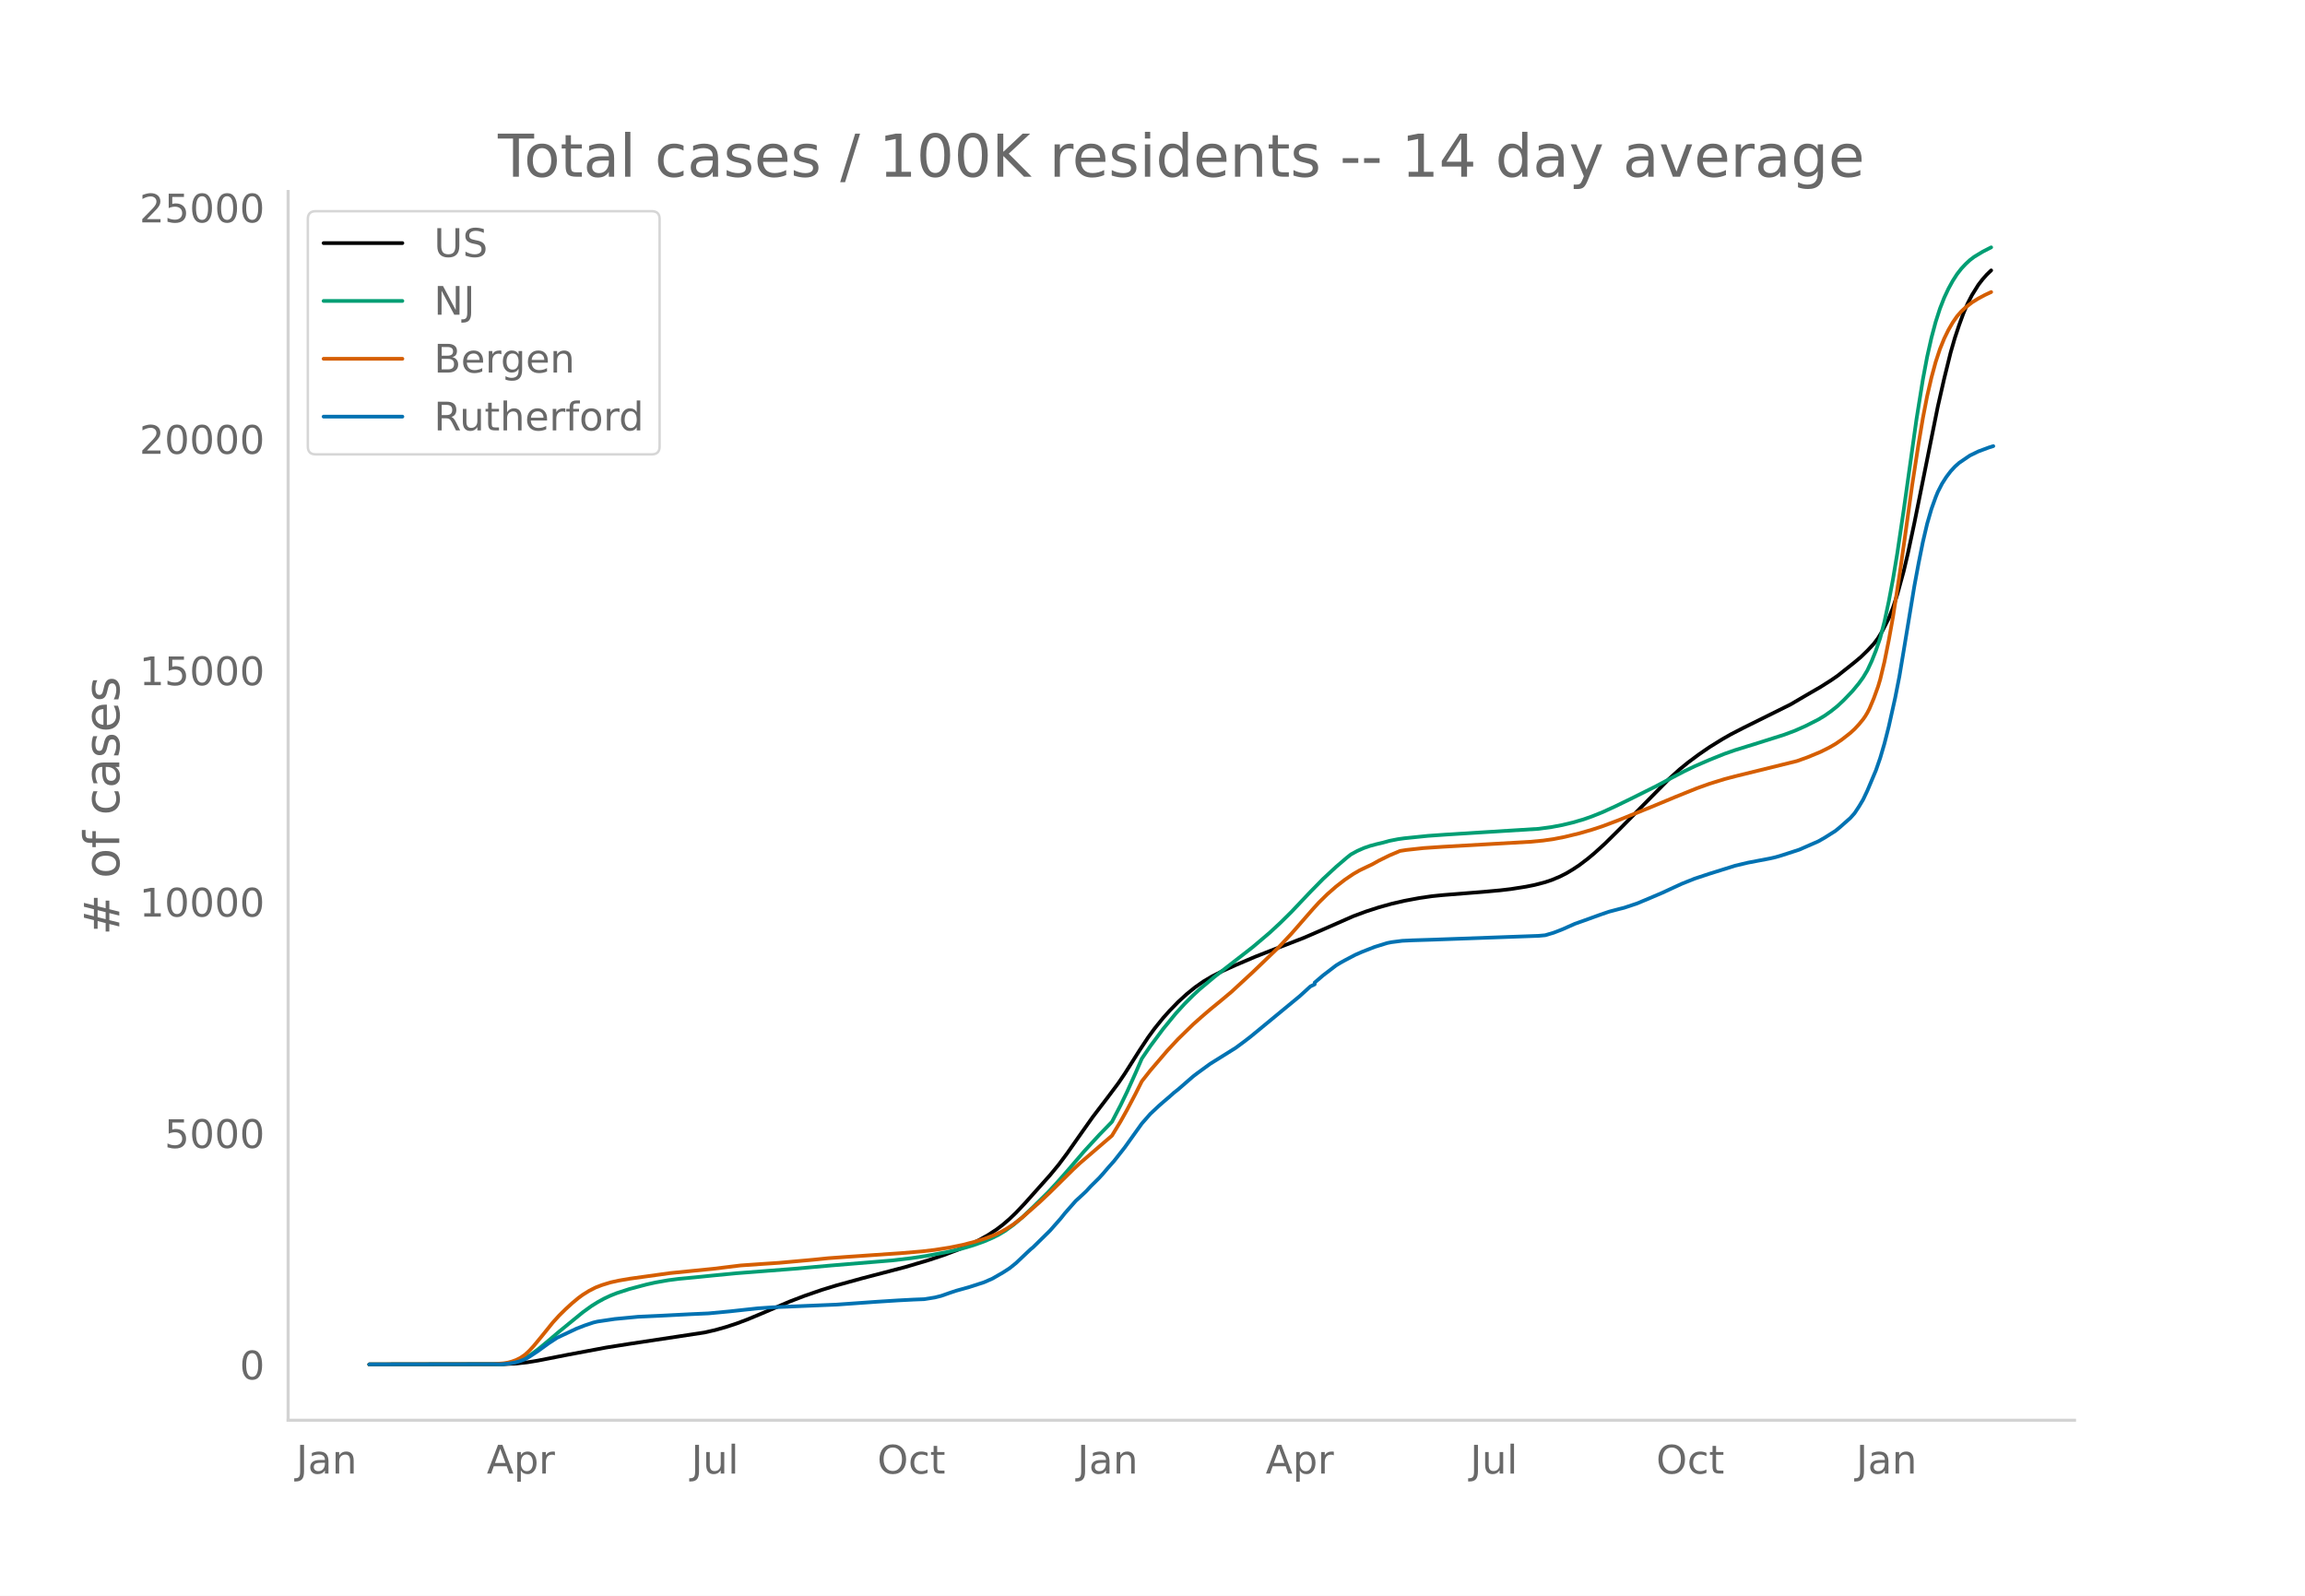
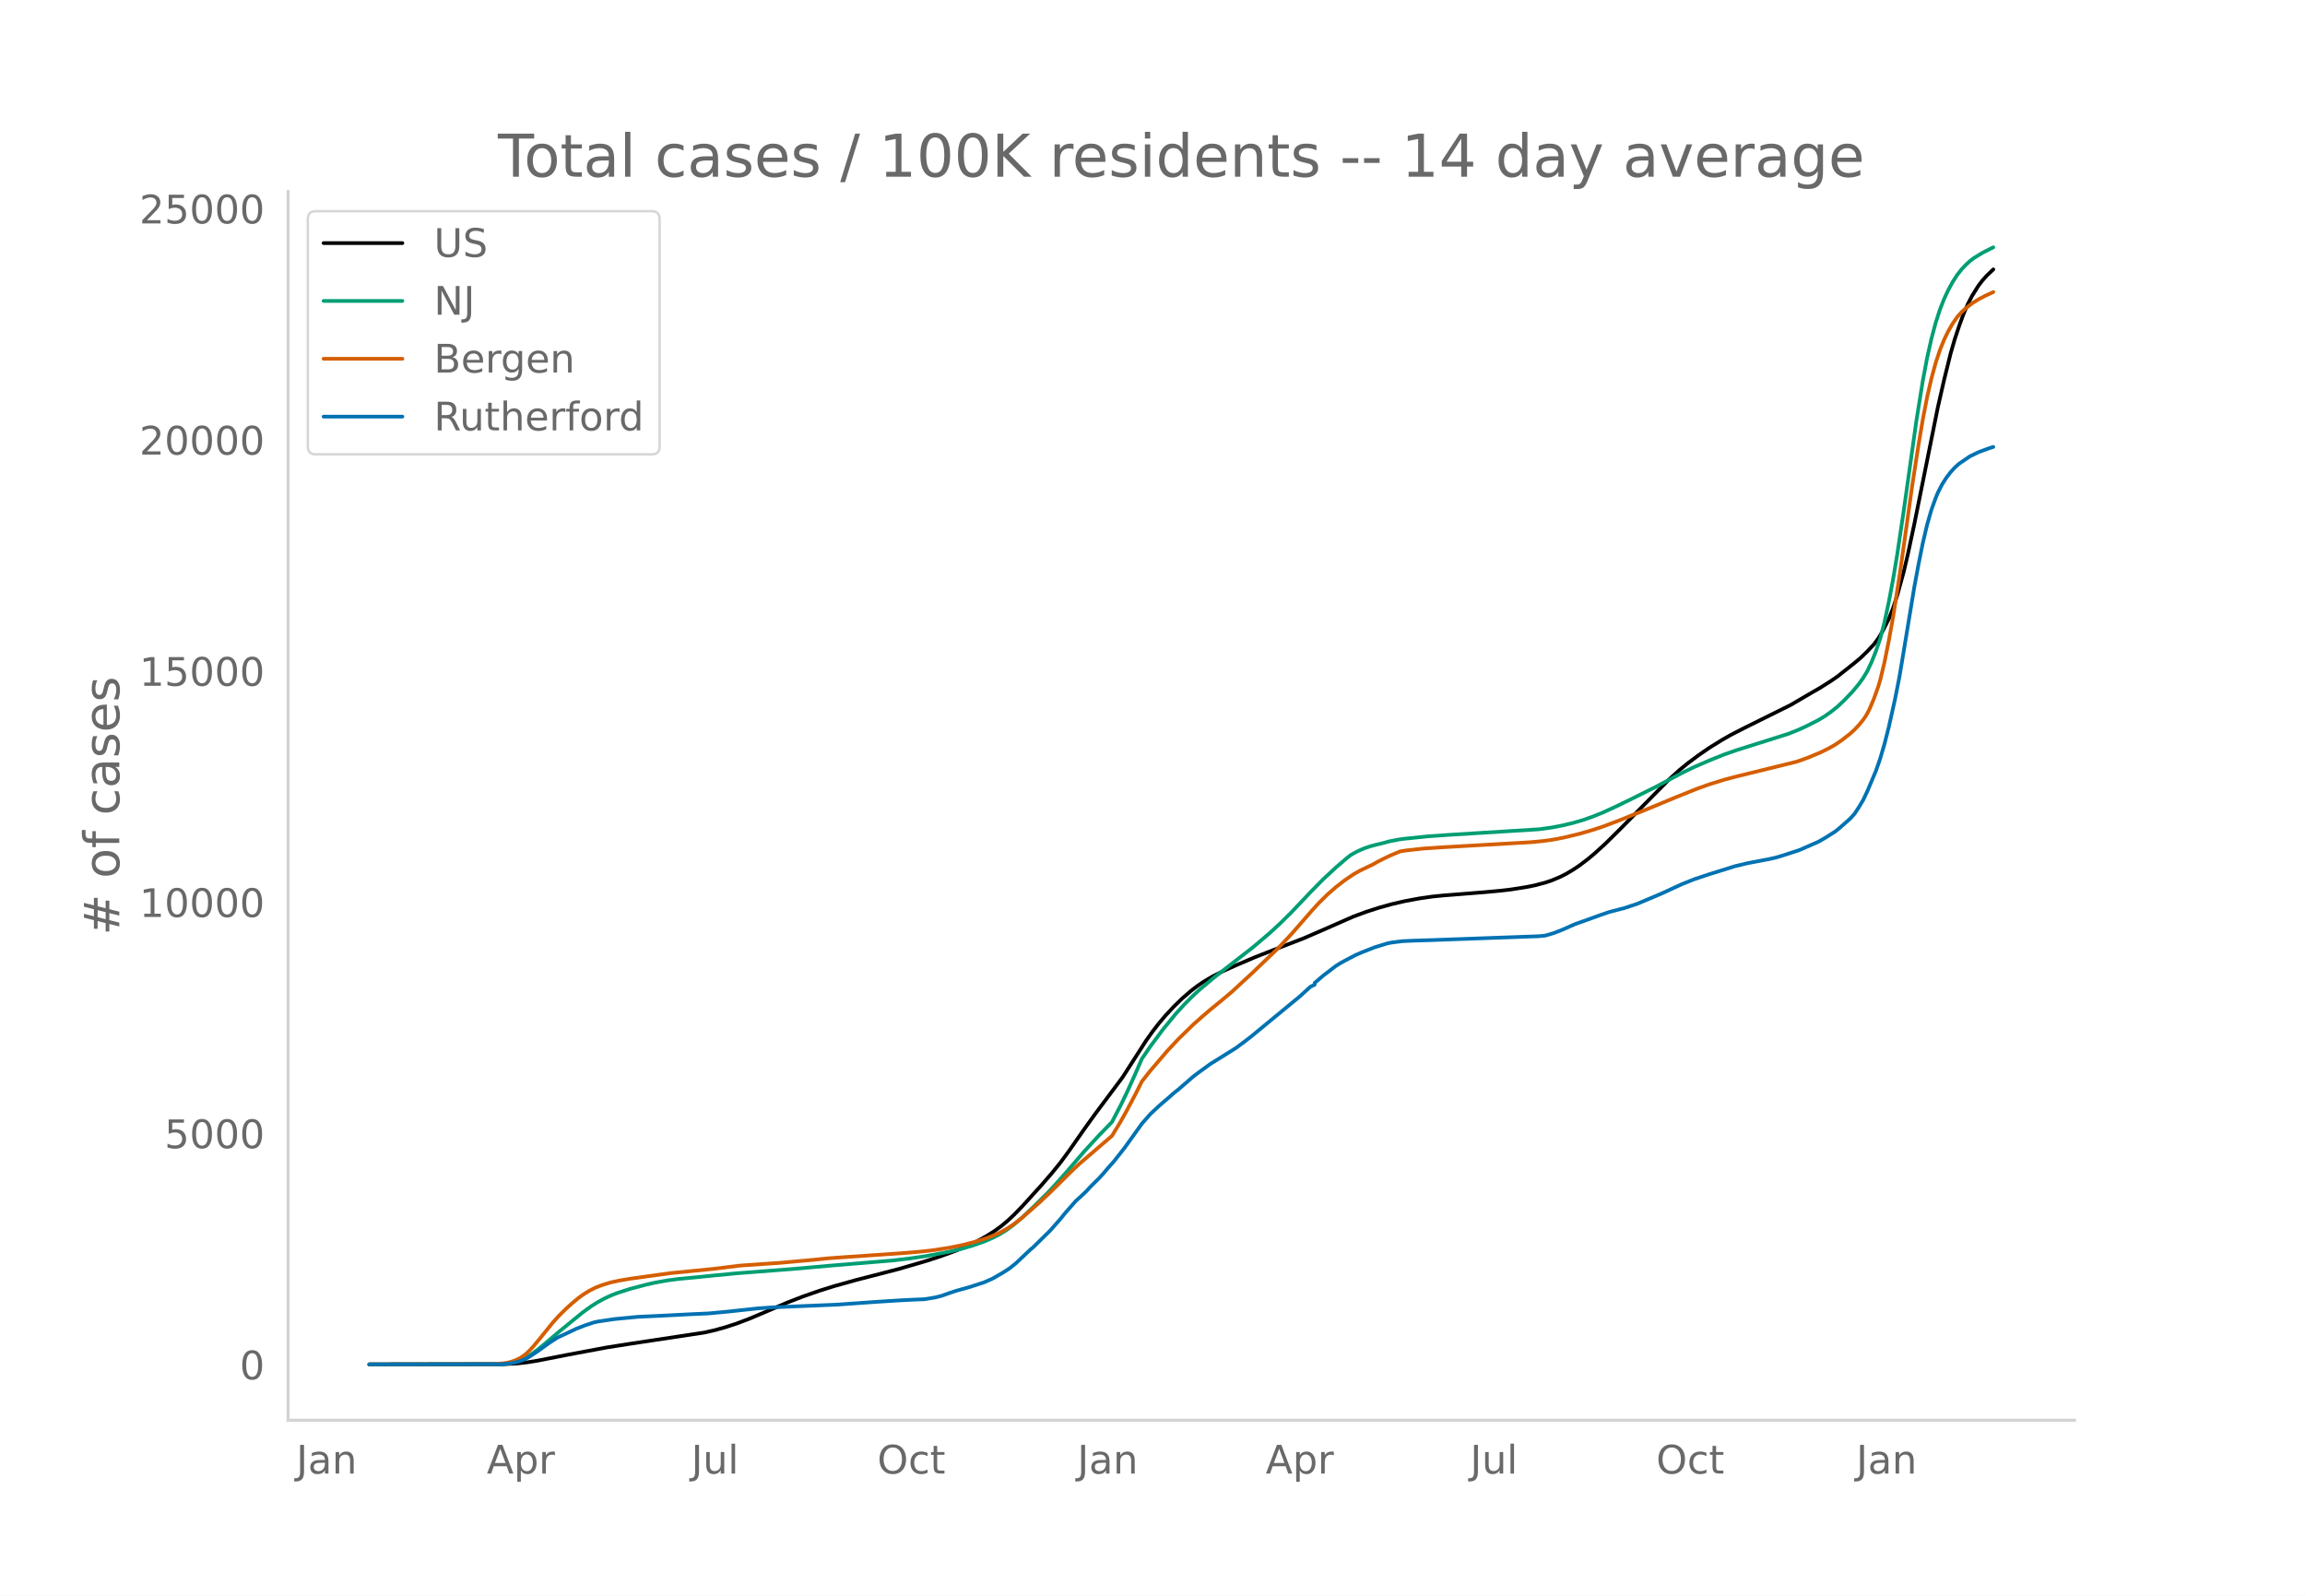
<svg xmlns="http://www.w3.org/2000/svg" xmlns:xlink="http://www.w3.org/1999/xlink" height="864" viewBox="0 0 936 648" width="1248">
  <defs>
    <style>*{stroke-linecap:butt;stroke-linejoin:round}</style>
  </defs>
  <g id="figure_1">
    <path d="M0 648h936V0H0z" style="fill:#fff" id="patch_1" />
    <g id="axes_1">
      <path d="M117 576.72h725.4V77.76H117z" style="fill:none" id="patch_2" />
-       <path clip-path="url(#p99ad378345)" d="m149.973 554.04 54.593-.088 5.2-.275 4.332-.478 4.333-.703 12.132-2.382 15.598-2.925 9.532-1.506 30.33-4.59 4.333-.983 4.333-1.22 4.333-1.42 4.332-1.62 6.066-2.53 11.266-4.816 6.066-2.318 6.932-2.393 6.066-1.86 10.399-2.864 17.331-4.527 9.532-2.822 6.066-2.016 6.066-2.27 4.333-1.868 4.333-2.127 3.466-1.958 3.466-2.276 2.6-1.983 2.6-2.25 2.6-2.5 3.466-3.655 10.398-11.644 3.467-4.194 3.466-4.643 6.066-8.645 4.333-6.118 6.066-7.951 4.332-5.787 2.6-3.839 6.066-9.577 3.466-5.23 2.6-3.56 3.466-4.286 2.6-2.897 3.466-3.572 3.466-3.181 3.467-2.808 3.466-2.419 3.466-2.041 4.333-2.199 5.2-2.348 7.798-3.332 7.8-3.052 12.131-4.704 7.8-3.38 12.131-5.339 5.2-1.93 5.2-1.684 5.198-1.452 5.2-1.206 6.066-1.136 5.2-.755 4.332-.44 16.465-1.311 6.932-.633 4.333-.513 6.066-.958 3.466-.687 4.333-1.133 2.6-.868 3.466-1.45 2.6-1.322 2.6-1.554 2.599-1.725 3.466-2.634 2.6-2.17 4.333-3.924 6.066-5.994 19.93-20.247 4.333-3.922 3.467-2.825 4.333-3.227 4.332-2.98 5.2-3.223 3.466-1.972 5.2-2.683 19.064-9.464 5.2-3.051 3.465-2.017 3.467-2.004 4.332-2.75 2.6-1.793 6.933-5.503 2.6-2.195 2.599-2.524 2.6-2.771 1.733-2.32 1.733-2.888 2.6-5.097 1.733-4.409 1.733-5.272 2.6-9.46 1.733-7.368 2.6-12.202 9.532-47.334 2.6-11.404 2.599-10.52 1.733-5.987 1.733-5.204 1.733-4.761 1.734-4.015 1.733-3.364 2.6-4.18 1.732-2.253 1.734-1.943 1.733-1.662h0" style="fill:none;stroke:#000;stroke-linecap:round;stroke-width:1.5" id="line2d_1" />
-       <path clip-path="url(#p99ad378345)" d="m149.973 554.04 52.86-.091 3.466-.268 2.6-.5 2.6-.858 1.733-.814 2.6-1.611 2.6-1.933 3.465-2.86 5.2-4.417 9.532-7.79 3.466-2.508 2.6-1.63 2.6-1.425 2.6-1.224 2.6-1.03 5.198-1.683 6.933-1.835 3.466-.774 5.2-.92 4.332-.567 6.933-.654 6.932-.7 9.533-.924 23.397-1.81 14.731-1.313 25.13-2.079 7.8-.923 6.066-.91 8.665-1.61 6.066-1.431 4.333-1.286 4.333-1.53 3.466-1.484 2.6-1.309 2.6-1.56 3.466-2.526 3.466-2.953 4.333-4.117 6.066-5.984 3.466-3.736 4.333-4.905 6.932-8.072 6.066-6.602 5.2-5.352 3.466-6.646 2.6-5.364 3.466-7.679 2.6-5.985 3.466-5.07 5.2-6.992 5.199-6.346 3.466-3.79 3.466-3.474 2.6-2.405 6.066-5.096 15.598-12.126 6.932-5.883 4.333-4.022 4.333-4.278 7.8-8.239 5.198-5.29 5.2-4.824 4.333-3.713 1.733-1.368 2.6-1.415 2.6-1.156 2.599-.895 2.6-.696 2.6-.612 2.599-.721 3.466-.683 2.6-.366 9.532-.976 7.8-.55 37.261-2.324 5.2-.71 4.333-.815 4.332-1.039 4.333-1.264 3.466-1.224 4.333-1.74 5.2-2.383 6.066-2.949 10.398-5.183 6.066-3.245 5.2-2.726 4.332-2.085 6.066-2.633 6.066-2.438 4.333-1.52 7.8-2.412 12.131-3.832 4.333-1.617 4.333-1.917 5.2-2.638 2.599-1.565 2.6-1.84 2.6-2.078 2.599-2.45 3.466-3.61 2.6-3.144 1.733-2.399 1.733-2.888 1.733-3.709 1.733-4.343 1.733-5.093 1.734-6.66 1.733-8.096 1.733-9.146 1.733-10.446 2.6-17.49 5.199-36.956 2.6-16.177 1.733-9.182 1.733-7.714 1.733-6.496 1.733-5.382 1.733-4.428 1.733-3.685 1.734-3.157 1.733-2.708 1.733-2.227 1.733-1.858 1.733-1.614 1.733-1.321 3.466-2.099 3.467-1.777h0" style="fill:none;stroke:#009e73;stroke-linecap:round;stroke-width:1.5" id="line2d_2" />
-       <path clip-path="url(#p99ad378345)" d="m149.973 554.04 50.26-.1 4.333-.354 1.733-.288 1.733-.474 1.734-.657 1.733-.89 1.733-1.2 1.733-1.602 1.733-1.884 3.466-4.196 4.333-5.386 2.6-2.858 2.6-2.561 2.6-2.379 2.599-2.162 1.733-1.267 2.6-1.63 2.6-1.327 2.6-1.004 3.465-1.07 3.467-.76 4.332-.743 16.465-2.29 17.331-1.723 11.266-1.376 8.665-.602 6.933-.461 13.865-1.251 6.066-.621 7.799-.564 21.664-1.481 8.666-.734 5.199-.611 6.066-.952 5.2-1.067 5.199-1.343 4.332-1.373 3.467-1.33 2.6-1.213 2.6-1.492 2.599-1.706 3.466-2.705 6.933-6.11 4.332-4.083 9.533-9.43 2.6-2.413 12.998-11.161 3.466-5.708 2.6-4.641 3.466-6.57 2.6-5.177 3.466-4.392 6.932-8.097 4.333-4.654 6.066-5.923 3.466-3.089 3.467-2.983 4.332-3.54 4.333-3.628 8.666-8.001 10.399-9.993 5.199-5.524 8.666-9.93 2.6-2.857 3.466-3.406 3.466-3.032 3.466-2.697 3.466-2.36 2.6-1.508 2.6-1.25 2.6-1.23 2.6-1.456 4.332-2.14 4.333-1.831 2.6-.405 6.932-.755 7.799-.527 35.53-2.032 5.198-.49 4.333-.618 4.333-.843 6.066-1.468 5.2-1.505 4.332-1.425 6.066-2.289 13.865-5.598 9.532-3.966 8.666-3.496 5.2-1.864 6.065-1.877 4.333-1.15 25.13-6.188 4.333-1.556 5.2-2.157 3.466-1.723 2.6-1.489 2.6-1.772 3.466-2.711 1.733-1.592 1.733-1.859 1.733-2.106.866-1.24.867-1.44.867-1.696 1.733-4.127 1.733-4.778.866-2.898 1.734-7.203 1.733-8.61 1.733-9.601 2.6-16.652 2.6-18.335 2.599-18.648 2.6-16.779 1.733-10.274 1.733-8.924 1.733-7.513 1.733-6.379 1.733-5.243 1.733-4.27 1.733-3.532 1.734-2.989 1.733-2.503 1.733-1.98 1.733-1.613 2.6-2.037 2.6-1.608 2.599-1.393 2.6-1.22h0" style="fill:none;stroke:#d55e00;stroke-linecap:round;stroke-width:1.5" id="line2d_3" />
-       <path clip-path="url(#p99ad378345)" d="m149.973 554.04 53.727-.088 2.6-.22 2.599-.41 1.733-.44 2.6-.947 1.733-.997 3.466-2.303 4.333-3.139 3.466-2.273 7.8-3.675 3.466-1.35 3.466-1.165 1.733-.404 6.932-1.026 9.533-.91 8.665-.396 12.132-.623 7.8-.352 8.665-.822 11.265-1.224 6.066-.418 13.865-.594 12.132-.506 9.532-.675 6.933-.492 8.665-.55 6.066-.315 4.333-.169 4.333-.696 2.6-.646 3.466-1.224 2.6-.866 5.199-1.452 6.066-1.958 3.466-1.518 4.333-2.501 2.6-1.68 2.6-2.09 4.332-4.1 1.733-1.62.867-.697 6.932-6.813 4.333-4.921 1.733-2.17 4.333-4.93 1.733-1.576 1.733-1.613.867-.83 1.733-1.884 3.466-3.432 1.733-1.922 1.734-2.046 2.6-2.926 4.332-5.515 6.933-9.696 3.466-3.945 3.466-3.25 1.733-1.517 2.6-2.215 1.733-1.555 1.733-1.364 6.066-5.273 1.733-1.327 5.2-3.792 10.398-6.498 3.467-2.567 2.6-2.002 19.93-16.435 4.333-3.946 1.733-.843v-.719l3.466-2.963 5.2-3.975 1.733-1.063 1.733-.968 4.333-2.28 2.6-1.145 5.199-2.046 5.2-1.614 1.732-.344 4.333-.558 4.333-.205 7.8-.242 43.327-1.57 2.6-.241 3.466-1.027 3.467-1.342 5.199-2.303 3.466-1.225 6.933-2.508 3.466-1.18 4.333-1.138 1.733-.432 5.2-1.731 5.199-2.178 5.199-2.215 3.466-1.614 4.333-1.994 5.2-2.083 6.065-2.01 10.4-3.249 5.199-1.239 8.665-1.65 2.6-.587 2.6-.77 6.932-2.251 7.8-3.41 2.599-1.482 4.333-2.743 1.733-1.408 4.333-3.836 1.733-1.95 1.733-2.626 1.733-2.904 1.733-3.66 3.466-8.221 1.733-5.002 1.734-5.896 1.733-6.806 2.6-11.654 1.732-8.808 1.734-10.348 4.332-26.27 1.734-9.35 1.733-8.603 1.733-7.378 1.733-5.984 1.733-4.819.867-2.12 1.733-3.387 1.733-2.714 1.733-2.28 1.733-1.893 1.733-1.547 4.333-2.956 3.466-1.694 4.333-1.606 1.733-.543h0" style="fill:none;stroke:#0072b2;stroke-linecap:round;stroke-width:1.5" id="line2d_4" />
+       <path clip-path="url(#p8fe64eb090)" d="m149.973 554.04 54.593-.088 5.2-.275 4.332-.477 4.333-.703 12.132-2.38 15.598-2.922 9.532-1.505 30.33-4.585 4.333-.983 4.333-1.218 4.333-1.418 5.199-1.964 6.066-2.56 9.532-4.086 6.066-2.347 6.933-2.424 6.065-1.89 8.666-2.421 6.933-1.784 10.398-2.696 11.266-3.286 6.066-1.977 6.066-2.23 4.332-1.82 4.333-2.068 3.466-1.887 3.467-2.188 2.6-1.892 2.6-2.164 2.599-2.416 3.466-3.57 7.8-8.595 4.332-5.006 3.466-4.283 3.466-4.726 6.066-8.677 4.333-6.025 11.266-15.086 4.332-6.738 5.2-8.107 2.6-3.673 2.6-3.35 2.599-3.075 3.466-3.726 3.466-3.378 3.467-2.994 2.6-1.992 2.599-1.778 3.466-2.04 4.333-2.197 5.2-2.345 7.798-3.33 7.8-3.049 12.131-4.7 7.8-3.377 12.131-5.333 5.2-1.93 5.2-1.682 5.198-1.45 5.2-1.205 6.066-1.135 5.2-.755 4.332-.44 16.465-1.309 6.932-.633 4.333-.512 6.066-.957 3.466-.687 4.333-1.132 2.6-.867 3.466-1.45 2.6-1.32 2.6-1.552 2.599-1.723 3.466-2.632 2.6-2.168 4.333-3.92 6.066-5.989 19.93-20.229 4.333-3.918 3.467-2.823 4.333-3.224 4.332-2.978 5.2-3.219 3.466-1.97 5.2-2.68 19.064-9.456 5.2-3.049 3.465-2.015 3.467-2.002 4.332-2.747 2.6-1.792 6.933-5.498 2.6-2.193 2.599-2.522 2.6-2.768 1.733-2.318 1.733-2.885 2.6-5.093 1.733-4.405 1.733-5.268 2.6-9.45 1.733-7.362 2.6-12.191 9.532-47.292 2.6-11.393 2.599-10.511 1.733-5.981 1.733-5.2 1.733-4.757 1.734-4.01 1.733-3.362 2.6-4.175 1.732-2.252 1.734-1.941 2.6-2.461h0" style="fill:none;stroke:#000;stroke-linecap:round;stroke-width:1.5" id="line2d_1" />
+       <path clip-path="url(#p8fe64eb090)" d="m149.973 554.04 52.86-.091 3.466-.268 2.6-.5 2.6-.856 1.733-.813 2.6-1.61 2.6-1.932 3.465-2.857 5.2-4.413 9.532-7.783 3.466-2.505 2.6-1.63 2.6-1.423 2.6-1.222 2.6-1.03 5.198-1.681 6.933-1.834 3.466-.773 5.2-.92 4.332-.565 6.933-.654 6.932-.7 9.533-.923 23.397-1.809 14.731-1.31 25.13-2.078 7.8-.922 6.066-.91 8.665-1.608 6.066-1.43 4.333-1.284 4.333-1.53 3.466-1.482 2.6-1.307 2.6-1.558 3.466-2.525 3.466-2.95 4.333-4.113 6.066-5.979 3.466-3.733 4.333-4.9 6.932-8.065 6.066-6.596 5.2-5.347 3.466-6.64 2.6-5.36 3.466-7.671 2.6-5.98 3.466-5.066 5.2-6.986 5.199-6.34 3.466-3.786 3.466-3.47 2.6-2.403 6.066-5.093 15.598-12.114 6.932-5.878 4.333-4.018 4.333-4.274 7.8-8.232 5.198-5.284 5.2-4.82 4.333-3.71 1.733-1.367 2.6-1.414 2.6-1.155 2.599-.894 2.6-.695 2.6-.612 2.599-.72 3.466-.683 2.6-.366 9.532-.975 7.8-.55 37.261-2.32 5.2-.71 4.333-.815 4.332-1.037 4.333-1.263 3.466-1.223 4.333-1.74 5.2-2.38 6.066-2.946 10.398-5.178 6.066-3.242 5.2-2.724 4.332-2.083 6.066-2.63 6.066-2.436 5.2-1.8 20.797-6.57 3.466-1.363 3.467-1.555 5.2-2.636 2.599-1.563 2.6-1.84 2.6-2.075 2.599-2.448 3.466-3.607 2.6-3.14 1.733-2.397 1.733-2.886 1.733-3.705 1.733-4.34 1.733-5.088 1.734-6.655 1.733-8.088 1.733-9.137 1.733-10.437 2.6-17.475 5.199-36.922 2.6-16.163 1.733-9.173 1.733-7.708 1.733-6.49 1.733-5.376 1.733-4.425 1.733-3.681 1.734-3.154 1.733-2.706 1.733-2.225 1.733-1.856 1.733-1.613 1.733-1.32 3.466-2.096 3.467-1.776.866-.409h0" style="fill:none;stroke:#009e73;stroke-linecap:round;stroke-width:1.5" id="line2d_2" />
+       <path clip-path="url(#p8fe64eb090)" d="m149.973 554.04 50.26-.1 4.333-.353 1.733-.288 1.733-.474 1.734-.656 1.733-.89 1.733-1.198 1.733-1.6 1.733-1.883 3.466-4.192 4.333-5.381 2.6-2.856 2.6-2.559 2.6-2.376 2.599-2.16 1.733-1.267 2.6-1.629 2.6-1.325 2.6-1.003 3.465-1.069 3.467-.76 4.332-.741 16.465-2.29 17.331-1.72 11.266-1.375 8.665-.601 6.933-.461 13.865-1.25 6.066-.62 7.799-.564 21.664-1.48 8.666-.733 5.199-.61 6.066-.951 5.2-1.066 5.199-1.342 4.332-1.371 3.467-1.33 2.6-1.212 2.6-1.49 2.599-1.705 3.466-2.702 6.933-6.104 4.332-4.08 9.533-9.422 2.6-2.41 12.998-11.151 3.466-5.703 2.6-4.637 3.466-6.564 2.6-5.172 3.466-4.389 6.932-8.089 4.333-4.65 6.066-5.917 3.466-3.087 3.467-2.98 4.332-3.537 4.333-3.625 8.666-7.994 10.399-9.984 5.199-5.519 8.666-9.921 2.6-2.854 3.466-3.403 3.466-3.03 3.466-2.694 3.466-2.357 2.6-1.507 2.6-1.249 2.6-1.229 2.6-1.455 4.332-2.138 4.333-1.83 2.6-.404 6.932-.754 7.799-.527 35.53-2.03 5.198-.49 4.333-.617 4.333-.842 6.066-1.467 5.2-1.503 4.332-1.424 6.066-2.287 13.865-5.593 9.532-3.962 8.666-3.493 5.2-1.862 6.065-1.875 4.333-1.15 25.13-6.183 4.333-1.554 5.2-2.155 3.466-1.72 2.6-1.489 2.6-1.77 3.466-2.71 1.733-1.589 1.733-1.858 1.733-2.103.866-1.239.867-1.44.867-1.694 1.733-4.123 1.733-4.774.866-2.895 1.734-7.197 1.733-8.603 1.733-9.592 2.6-16.636 2.6-18.32 2.599-18.63 2.6-16.764 1.733-10.264 1.733-8.917 1.733-7.506 1.733-6.373 1.733-5.238 1.733-4.266 1.733-3.53 1.734-2.985 1.733-2.501 1.733-1.979 1.733-1.611 2.6-2.035 2.6-1.606 2.599-1.393 3.466-1.607h0" style="fill:none;stroke:#d55e00;stroke-linecap:round;stroke-width:1.5" id="line2d_3" />
+       <path clip-path="url(#p8fe64eb090)" d="m149.973 554.04 53.727-.088 2.6-.22 2.599-.41 1.733-.44 2.6-.945 1.733-.996 3.466-2.301 4.333-3.136 3.466-2.272 7.8-3.67 3.466-1.349 3.466-1.165 1.733-.403 6.932-1.026 9.533-.908 8.665-.396 12.132-.623 7.8-.352 8.665-.82 11.265-1.224 6.066-.417 13.865-.594 12.132-.506 9.532-.674 6.933-.49 8.665-.55 6.066-.315 4.333-.169 4.333-.696 2.6-.645 3.466-1.223 2.6-.865 5.199-1.45 6.066-1.957 3.466-1.517 4.333-2.498 2.6-1.678 2.6-2.089 4.332-4.096 1.733-1.619.867-.696 6.932-6.807 4.333-4.917 1.733-2.168 4.333-4.924 1.733-1.576 1.733-1.612.867-.828 1.733-1.883 3.466-3.429 1.733-1.92 1.734-2.044 2.6-2.924 4.332-5.51 6.933-9.686 3.466-3.942 3.466-3.246 1.733-1.517 2.6-2.213 1.733-1.553 1.733-1.363 6.066-5.269 1.733-1.326 5.2-3.788 10.398-6.492 3.467-2.564 2.6-2 19.93-16.421 4.333-3.942 1.733-.843v-.718l3.466-2.96 5.2-3.972 1.733-1.062 1.733-.967 4.333-2.279 2.6-1.143 5.199-2.044 5.2-1.612 1.732-.345 4.333-.557 4.333-.205 7.8-.242 43.327-1.568 2.6-.241 3.466-1.026 3.467-1.341 5.199-2.3 3.466-1.224 6.933-2.506 3.466-1.18 4.333-1.136 1.733-.432 5.2-1.73 5.199-2.176 5.199-2.212 3.466-1.612 4.333-1.993 5.2-2.081 6.065-2.008 10.4-3.246 5.199-1.238 8.665-1.649 2.6-.586 2.6-.77 6.932-2.249 7.8-3.407 2.599-1.48 4.333-2.74 1.733-1.407 4.333-3.833 1.733-1.949 1.733-2.623 1.733-2.901 1.733-3.657 3.466-8.214 1.733-4.997 1.734-5.89 1.733-6.8 2.6-11.644 1.732-8.8 1.734-10.338 4.332-26.247 1.734-9.342 1.733-8.595 1.733-7.371 1.733-5.98 1.733-4.813.867-2.118 1.733-3.385 1.733-2.711 1.733-2.279 1.733-1.89 1.733-1.546 4.333-2.953 3.466-1.693 4.333-1.604 1.733-.543h0" style="fill:none;stroke:#0072b2;stroke-linecap:round;stroke-width:1.5" id="line2d_4" />
      <path d="M117 576.72V77.76" style="fill:none;stroke:#d3d3d3;stroke-linecap:square;stroke-linejoin:miter;stroke-width:1.25" id="patch_3" />
      <path d="M117 576.72h725.4" style="fill:none;stroke:#d3d3d3;stroke-linecap:square;stroke-linejoin:miter;stroke-width:1.25" id="patch_4" />
      <g id="matplotlib.axis_1">
        <g id="xtick_1">
          <g style="fill:#696969" transform="matrix(.16 0 0 -.16 120.309 598.378)" id="text_1">
            <defs>
              <path d="M9.813 72.906h9.859V5.078q0-13.187-5-19.14-5-5.954-16.094-5.954h-3.75v8.297h3.078q6.531 0 9.219 3.672Q9.813-4.39 9.813 5.078z" id="DejaVuSans-74" />
              <path d="M34.281 27.484q-10.89 0-15.093-2.484-4.204-2.484-4.204-8.5 0-4.781 3.157-7.594 3.156-2.797 8.562-2.797 7.485 0 12 5.297 4.516 5.297 4.516 14.078v2zm17.922 3.72V0H43.22v8.297Q40.14 3.328 35.547.953q-4.594-2.375-11.234-2.375-8.391 0-13.36 4.719Q6 8.016 6 15.922q0 9.219 6.172 13.906 6.187 4.688 18.437 4.688h12.61v.89q0 6.203-4.078 9.594-4.078 3.39-11.453 3.39-4.688 0-9.141-1.124-4.438-1.125-8.531-3.375v8.312q4.921 1.906 9.562 2.844 4.64.953 9.031.953 11.875 0 17.735-6.156 5.86-6.14 5.86-18.64z" id="DejaVuSans-97" />
              <path d="M54.89 33.016V0h-8.984v32.719q0 7.765-3.031 11.61-3.031 3.858-9.078 3.858-7.281 0-11.484-4.64-4.204-4.625-4.204-12.64V0H9.08v54.688h9.03v-8.5q3.235 4.937 7.594 7.374Q30.078 56 35.797 56q9.422 0 14.25-5.828 4.844-5.828 4.844-17.156z" id="DejaVuSans-110" />
            </defs>
            <use xlink:href="#DejaVuSans-74" />
            <use x="29.492" xlink:href="#DejaVuSans-97" />
            <use x="90.771" xlink:href="#DejaVuSans-110" />
          </g>
        </g>
        <g id="xtick_2">
          <g style="fill:#696969" transform="matrix(.16 0 0 -.16 197.659 598.378)" id="text_2">
            <defs>
              <path d="M34.188 63.188 20.797 26.906h26.812zm-5.579 9.718h11.188L67.578 0h-10.25l-6.64 18.703h-32.86L11.188 0H.78z" id="DejaVuSans-65" />
              <path d="M18.11 8.203v-29H9.077v75.484h9.031v-8.296q2.844 4.875 7.157 7.234Q29.594 56 35.594 56q9.968 0 16.187-7.906 6.235-7.907 6.235-20.797T51.78 6.484q-6.218-7.906-16.187-7.906-6 0-10.328 2.375-4.313 2.375-7.157 7.25zm30.578 19.094q0 9.906-4.079 15.547-4.078 5.64-11.203 5.64-7.14 0-11.218-5.64-4.079-5.64-4.079-15.547 0-9.906 4.078-15.547 4.079-5.64 11.22-5.64 7.124 0 11.202 5.64t4.078 15.547z" id="DejaVuSans-112" />
              <path d="M41.11 46.297q-1.516.875-3.297 1.281Q36.03 48 33.89 48q-7.625 0-11.703-4.953-4.079-4.953-4.079-14.234V0H9.08v54.688h9.03v-8.5q2.844 4.984 7.375 7.39Q30.031 56 36.531 56q.922 0 2.047-.125 1.125-.11 2.484-.36z" id="DejaVuSans-114" />
            </defs>
            <use xlink:href="#DejaVuSans-65" />
            <use x="68.408" xlink:href="#DejaVuSans-112" />
            <use x="131.885" xlink:href="#DejaVuSans-114" />
          </g>
        </g>
        <g id="xtick_3">
          <g style="fill:#696969" transform="matrix(.16 0 0 -.16 280.703 598.378)" id="text_3">
            <defs>
              <path d="M8.5 21.578v33.11h8.984V21.922q0-7.766 3.016-11.656 3.031-3.875 9.094-3.875 7.265 0 11.484 4.64 4.234 4.64 4.234 12.656v31h8.985V0h-8.984v8.406Q42.047 3.422 37.718 1q-4.313-2.422-10.032-2.422-9.421 0-14.312 5.86Q8.5 10.296 8.5 21.578zM31.11 56z" id="DejaVuSans-117" />
              <path d="M9.422 75.984h8.984V0H9.422z" id="DejaVuSans-108" />
            </defs>
            <use xlink:href="#DejaVuSans-74" />
            <use x="29.492" xlink:href="#DejaVuSans-117" />
            <use x="92.871" xlink:href="#DejaVuSans-108" />
          </g>
        </g>
        <g id="xtick_4">
          <g style="fill:#696969" transform="matrix(.16 0 0 -.16 356.247 598.378)" id="text_4">
            <defs>
              <path d="M39.406 66.219q-10.75 0-17.078-8.016-6.312-8-6.312-21.828 0-13.766 6.312-21.781 6.328-8 17.078-8 10.735 0 17.016 8 6.281 8.015 6.281 21.781 0 13.828-6.281 21.828-6.281 8.016-17.016 8.016zm0 8q15.328 0 24.5-10.281 9.188-10.282 9.188-27.563 0-17.234-9.188-27.516-9.172-10.28-24.5-10.28-15.375 0-24.593 10.25-9.204 10.265-9.204 27.546t9.204 27.563q9.218 10.28 24.593 10.28z" id="DejaVuSans-79" />
              <path d="M48.781 52.594v-8.407q-3.812 2.11-7.64 3.157-3.828 1.047-7.735 1.047-8.75 0-13.593-5.547-4.829-5.532-4.829-15.547 0-10.016 4.829-15.563 4.843-5.53 13.593-5.53 3.907 0 7.735 1.046 3.828 1.047 7.64 3.156V2.094Q45.016.344 40.984-.531q-4.015-.89-8.562-.89-12.36 0-19.64 7.765-7.266 7.765-7.266 20.953 0 13.375 7.343 21.031Q20.22 56 33.016 56q4.14 0 8.093-.86 3.953-.843 7.672-2.546z" id="DejaVuSans-99" />
              <path d="M18.313 70.219V54.688h18.5v-6.985h-18.5V18.016q0-6.688 1.828-8.594 1.828-1.906 7.453-1.906h9.218V0h-9.218q-10.407 0-14.36 3.875-3.953 3.89-3.953 14.14v29.688H2.687v6.984h6.594V70.22z" id="DejaVuSans-116" />
            </defs>
            <use xlink:href="#DejaVuSans-79" />
            <use x="78.711" xlink:href="#DejaVuSans-99" />
            <use x="133.691" xlink:href="#DejaVuSans-116" />
          </g>
        </g>
        <g id="xtick_5">
          <g style="fill:#696969" transform="matrix(.16 0 0 -.16 437.471 598.378)" id="text_5">
            <use xlink:href="#DejaVuSans-74" />
            <use x="29.492" xlink:href="#DejaVuSans-97" />
            <use x="90.771" xlink:href="#DejaVuSans-110" />
          </g>
        </g>
        <g id="xtick_6">
          <g style="fill:#696969" transform="matrix(.16 0 0 -.16 513.954 598.378)" id="text_6">
            <use xlink:href="#DejaVuSans-65" />
            <use x="68.408" xlink:href="#DejaVuSans-112" />
            <use x="131.885" xlink:href="#DejaVuSans-114" />
          </g>
        </g>
        <g id="xtick_7">
          <g style="fill:#696969" transform="matrix(.16 0 0 -.16 596.999 598.378)" id="text_7">
            <use xlink:href="#DejaVuSans-74" />
            <use x="29.492" xlink:href="#DejaVuSans-117" />
            <use x="92.871" xlink:href="#DejaVuSans-108" />
          </g>
        </g>
        <g id="xtick_8">
          <g style="fill:#696969" transform="matrix(.16 0 0 -.16 672.543 598.378)" id="text_8">
            <use xlink:href="#DejaVuSans-79" />
            <use x="78.711" xlink:href="#DejaVuSans-99" />
            <use x="133.691" xlink:href="#DejaVuSans-116" />
          </g>
        </g>
        <g id="xtick_9">
          <g style="fill:#696969" transform="matrix(.16 0 0 -.16 753.767 598.378)" id="text_9">
            <use xlink:href="#DejaVuSans-74" />
            <use x="29.492" xlink:href="#DejaVuSans-97" />
            <use x="90.771" xlink:href="#DejaVuSans-110" />
          </g>
        </g>
      </g>
      <g id="matplotlib.axis_2">
        <g id="ytick_1">
          <g style="fill:#696969" transform="matrix(.16 0 0 -.16 97.32 560.119)" id="text_10">
            <defs>
              <path d="M31.781 66.406q-7.61 0-11.453-7.5Q16.5 51.422 16.5 36.375q0-14.984 3.828-22.484 3.844-7.5 11.453-7.5 7.672 0 11.5 7.5 3.844 7.5 3.844 22.484 0 15.047-3.844 22.531-3.828 7.5-11.5 7.5zm0 7.813q12.266 0 18.735-9.703 6.468-9.688 6.468-28.141 0-18.406-6.468-28.11-6.47-9.687-18.735-9.687-12.25 0-18.718 9.688-6.47 9.703-6.47 28.109 0 18.453 6.47 28.14Q19.53 74.22 31.78 74.22z" id="DejaVuSans-48" />
            </defs>
            <use xlink:href="#DejaVuSans-48" />
          </g>
        </g>
        <g id="ytick_2">
-           <g style="fill:#696969" transform="matrix(.16 0 0 -.16 66.78 466.156)" id="text_11">
+           <g style="fill:#696969" transform="matrix(.16 0 0 -.16 66.78 466.241)" id="text_11">
            <defs>
              <path d="M10.797 72.906h38.719v-8.312H19.828v-17.86q2.14.735 4.281 1.094 2.157.36 4.313.36 12.203 0 19.328-6.688 7.14-6.688 7.14-18.11 0-11.765-7.328-18.296-7.328-6.516-20.656-6.516-4.593 0-9.36.781-4.75.782-9.827 2.344v9.922q4.39-2.39 9.078-3.563 4.687-1.171 9.906-1.171 8.453 0 13.375 4.437 4.938 4.438 4.938 12.063 0 7.609-4.938 12.047-4.922 4.453-13.375 4.453-3.953 0-7.89-.875-3.922-.875-8.016-2.735z" id="DejaVuSans-53" />
            </defs>
            <use xlink:href="#DejaVuSans-53" />
            <use x="63.623" xlink:href="#DejaVuSans-48" />
            <use x="127.246" xlink:href="#DejaVuSans-48" />
            <use x="190.869" xlink:href="#DejaVuSans-48" />
          </g>
        </g>
        <g id="ytick_3">
-           <g style="fill:#696969" transform="matrix(.16 0 0 -.16 56.6 372.194)" id="text_12">
+           <g style="fill:#696969" transform="matrix(.16 0 0 -.16 56.6 372.364)" id="text_12">
            <defs>
              <path d="M12.406 8.297h16.11v55.625l-17.532-3.516v8.985l17.438 3.515h9.86V8.296H54.39V0H12.406z" id="DejaVuSans-49" />
            </defs>
            <use xlink:href="#DejaVuSans-49" />
            <use x="63.623" xlink:href="#DejaVuSans-48" />
            <use x="127.246" xlink:href="#DejaVuSans-48" />
            <use x="190.869" xlink:href="#DejaVuSans-48" />
            <use x="254.492" xlink:href="#DejaVuSans-48" />
          </g>
        </g>
        <g id="ytick_4">
-           <g style="fill:#696969" transform="matrix(.16 0 0 -.16 56.6 278.232)" id="text_13">
+           <g style="fill:#696969" transform="matrix(.16 0 0 -.16 56.6 278.486)" id="text_13">
            <use xlink:href="#DejaVuSans-49" />
            <use x="63.623" xlink:href="#DejaVuSans-53" />
            <use x="127.246" xlink:href="#DejaVuSans-48" />
            <use x="190.869" xlink:href="#DejaVuSans-48" />
            <use x="254.492" xlink:href="#DejaVuSans-48" />
          </g>
        </g>
        <g id="ytick_5">
-           <g style="fill:#696969" transform="matrix(.16 0 0 -.16 56.6 184.27)" id="text_14">
+           <g style="fill:#696969" transform="matrix(.16 0 0 -.16 56.6 184.608)" id="text_14">
            <defs>
              <path d="M19.188 8.297h34.421V0H7.33v8.297q5.609 5.812 15.296 15.594 9.703 9.797 12.188 12.64 4.734 5.313 6.609 9 1.89 3.688 1.89 7.25 0 5.813-4.078 9.469-4.078 3.672-10.625 3.672-4.64 0-9.797-1.61-5.14-1.609-11-4.89v9.969Q13.767 71.78 18.938 73q5.188 1.219 9.485 1.219 11.328 0 18.062-5.672 6.735-5.656 6.735-15.125 0-4.5-1.688-8.531-1.672-4.016-6.125-9.485-1.218-1.422-7.765-8.187-6.532-6.766-18.453-18.922z" id="DejaVuSans-50" />
            </defs>
            <use xlink:href="#DejaVuSans-50" />
            <use x="63.623" xlink:href="#DejaVuSans-48" />
            <use x="127.246" xlink:href="#DejaVuSans-48" />
            <use x="190.869" xlink:href="#DejaVuSans-48" />
            <use x="254.492" xlink:href="#DejaVuSans-48" />
          </g>
        </g>
        <g id="ytick_6">
-           <g style="fill:#696969" transform="matrix(.16 0 0 -.16 56.6 90.307)" id="text_15">
+           <g style="fill:#696969" transform="matrix(.16 0 0 -.16 56.6 90.73)" id="text_15">
            <use xlink:href="#DejaVuSans-50" />
            <use x="63.623" xlink:href="#DejaVuSans-53" />
            <use x="127.246" xlink:href="#DejaVuSans-48" />
            <use x="190.869" xlink:href="#DejaVuSans-48" />
            <use x="254.492" xlink:href="#DejaVuSans-48" />
          </g>
        </g>
        <g style="fill:#696969" transform="matrix(0 -.2 -.2 0 48.44 379.813)" id="text_16">
          <defs>
            <path d="M51.125 44H36.922l-4.11-16.313h14.313zm-7.328 27.781-5.078-20.265h14.265L58.11 71.78h7.813L60.89 51.516h15.234V44h-17.14l-4-16.313h15.53V20.22H53.079L48 0h-7.813l5.032 20.219H30.906L25.875 0h-7.86l5.079 20.219H7.719v7.468h17.187L29 44H13.281v7.516h17.625l4.985 20.265z" id="DejaVuSans-35" />
            <path d="M30.61 48.39q-7.22 0-11.422-5.64-4.204-5.64-4.204-15.453 0-9.813 4.172-15.453 4.188-5.64 11.453-5.64 7.188 0 11.375 5.655 4.203 5.672 4.203 15.438 0 9.719-4.203 15.406-4.187 5.688-11.375 5.688zm0 7.61q11.718 0 18.406-7.625 6.703-7.61 6.703-21.078 0-13.422-6.703-21.078-6.688-7.64-18.407-7.64-11.765 0-18.437 7.64-6.656 7.656-6.656 21.078 0 13.469 6.656 21.078Q18.844 56 30.609 56z" id="DejaVuSans-111" />
            <path d="M37.11 75.984V68.5h-8.594q-4.828 0-6.72-1.953-1.874-1.953-1.874-7.031v-4.828h14.797v-6.985H19.922V0H10.89v47.703H2.297v6.984h8.594V58.5q0 9.125 4.25 13.297 4.25 4.187 13.468 4.187z" id="DejaVuSans-102" />
            <path d="M44.281 53.078v-8.5q-3.797 1.953-7.906 2.922-4.094.984-8.5.984-6.688 0-10.031-2.047-3.344-2.046-3.344-6.156 0-3.125 2.39-4.906 2.391-1.781 9.626-3.39l3.078-.688q9.562-2.047 13.593-5.781 4.032-3.735 4.032-10.422 0-7.625-6.032-12.078-6.03-4.438-16.578-4.438-4.39 0-9.156.86Q10.688.296 5.422 2v9.281q4.984-2.594 9.812-3.89 4.829-1.282 9.579-1.282 6.343 0 9.75 2.172 3.421 2.172 3.421 6.125 0 3.656-2.468 5.61-2.453 1.953-10.813 3.765l-3.125.735q-8.344 1.75-12.062 5.39-3.704 3.64-3.704 9.985 0 7.718 5.47 11.906Q16.75 56 26.811 56q4.97 0 9.36-.734 4.406-.72 8.11-2.188z" id="DejaVuSans-115" />
            <path d="M56.203 29.594v-4.39H14.891q.593-9.282 5.593-14.142 5-4.859 13.938-4.859 5.172 0 10.031 1.266 4.86 1.265 9.656 3.812v-8.5Q49.266.734 44.187-.344 39.11-1.422 33.892-1.422q-13.094 0-20.735 7.61-7.64 7.625-7.64 20.625 0 13.421 7.25 21.296Q20.016 56 32.328 56q11.031 0 17.453-7.11 6.422-7.093 6.422-19.296zm-8.984 2.64q-.094 7.36-4.125 11.75-4.032 4.407-10.672 4.407-7.516 0-12.031-4.25-4.516-4.25-5.203-11.97z" id="DejaVuSans-101" />
          </defs>
          <use xlink:href="#DejaVuSans-35" />
          <use x="83.789" xlink:href="#DejaVuSans-32" />
          <use x="115.576" xlink:href="#DejaVuSans-111" />
          <use x="176.758" xlink:href="#DejaVuSans-102" />
          <use x="211.963" xlink:href="#DejaVuSans-32" />
          <use x="243.75" xlink:href="#DejaVuSans-99" />
          <use x="298.73" xlink:href="#DejaVuSans-97" />
          <use x="360.01" xlink:href="#DejaVuSans-115" />
          <use x="412.109" xlink:href="#DejaVuSans-101" />
          <use x="473.633" xlink:href="#DejaVuSans-115" />
        </g>
      </g>
      <g style="fill:#696969" transform="matrix(.24 0 0 -.24 202.185 71.76)" id="text_17">
        <defs>
          <path d="M-.297 72.906h61.672v-8.312H35.5V0h-9.906v64.594H-.296z" id="DejaVuSans-84" />
          <path d="M25.39 72.906h8.297L8.297-9.28H0z" id="DejaVuSans-47" />
          <path d="M9.813 72.906h9.859V42.094L52.39 72.906h12.703L28.906 38.922 67.672 0H54.688L19.672 35.11V0h-9.86z" id="DejaVuSans-75" />
          <path d="M9.422 54.688h8.984V0H9.422zm0 21.296h8.984v-11.39H9.422z" id="DejaVuSans-105" />
          <path d="M45.406 46.39v29.594h8.985V0h-8.985v8.203Q42.578 3.328 38.25.953q-4.313-2.375-10.375-2.375-9.906 0-16.14 7.906-6.22 7.922-6.22 20.813 0 12.89 6.22 20.797Q17.968 56 27.874 56q6.063 0 10.375-2.375 4.328-2.36 7.156-7.234zm-30.61-19.093q0-9.906 4.079-15.547 4.078-5.64 11.203-5.64 7.125 0 11.219 5.64 4.11 5.64 4.11 15.547 0 9.906-4.11 15.547-4.094 5.64-11.219 5.64-7.125 0-11.203-5.64-4.078-5.64-4.078-15.547z" id="DejaVuSans-100" />
          <path d="M4.89 31.39h26.313v-8H4.891z" id="DejaVuSans-45" />
          <path d="M37.797 64.313 12.89 25.39h24.906zm-2.594 8.593H47.61V25.391h10.407v-8.203H47.609V0h-9.812v17.188H4.89v9.515z" id="DejaVuSans-52" />
          <path d="M32.172-5.078q-3.797-9.766-7.422-12.735-3.61-2.984-9.656-2.984H7.906v7.516h5.282q3.703 0 5.75 1.765Q21-9.766 23.483-3.219l1.61 4.094-22.11 53.813H12.5l17.094-42.766 17.093 42.766h9.516z" id="DejaVuSans-121" />
          <path d="M2.984 54.688H12.5L29.594 8.797l17.093 45.89h9.516L35.687 0H23.485z" id="DejaVuSans-118" />
          <path d="M45.406 27.984q0 9.766-4.031 15.125-4.016 5.375-11.297 5.375-7.219 0-11.25-5.375-4.031-5.359-4.031-15.125 0-9.718 4.031-15.093t11.25-5.375q7.281 0 11.297 5.375 4.031 5.375 4.031 15.093zm8.985-21.203q0-13.953-6.203-20.765Q42-20.797 29.203-20.797q-4.734 0-8.937.703-4.203.703-8.157 2.172v8.735q3.954-2.141 7.813-3.157 3.86-1.031 7.86-1.031 8.843 0 13.234 4.61 4.39 4.609 4.39 13.937v4.453q-2.781-4.844-7.125-7.234Q33.938 0 27.875 0 17.828 0 11.672 7.656q-6.156 7.672-6.156 20.328 0 12.688 6.156 20.344Q17.828 56 27.875 56q6.063 0 10.406-2.39 4.344-2.391 7.125-7.22v8.297h8.985z" id="DejaVuSans-103" />
        </defs>
        <use xlink:href="#DejaVuSans-84" />
        <use x="44.084" xlink:href="#DejaVuSans-111" />
        <use x="105.266" xlink:href="#DejaVuSans-116" />
        <use x="144.475" xlink:href="#DejaVuSans-97" />
        <use x="205.754" xlink:href="#DejaVuSans-108" />
        <use x="233.537" xlink:href="#DejaVuSans-32" />
        <use x="265.324" xlink:href="#DejaVuSans-99" />
        <use x="320.305" xlink:href="#DejaVuSans-97" />
        <use x="381.584" xlink:href="#DejaVuSans-115" />
        <use x="433.684" xlink:href="#DejaVuSans-101" />
        <use x="495.207" xlink:href="#DejaVuSans-115" />
        <use x="547.307" xlink:href="#DejaVuSans-32" />
        <use x="579.094" xlink:href="#DejaVuSans-47" />
        <use x="612.785" xlink:href="#DejaVuSans-32" />
        <use x="644.572" xlink:href="#DejaVuSans-49" />
        <use x="708.195" xlink:href="#DejaVuSans-48" />
        <use x="771.818" xlink:href="#DejaVuSans-48" />
        <use x="835.441" xlink:href="#DejaVuSans-75" />
        <use x="901.018" xlink:href="#DejaVuSans-32" />
        <use x="932.805" xlink:href="#DejaVuSans-114" />
        <use x="971.668" xlink:href="#DejaVuSans-101" />
        <use x="1033.191" xlink:href="#DejaVuSans-115" />
        <use x="1085.291" xlink:href="#DejaVuSans-105" />
        <use x="1113.074" xlink:href="#DejaVuSans-100" />
        <use x="1176.551" xlink:href="#DejaVuSans-101" />
        <use x="1238.074" xlink:href="#DejaVuSans-110" />
        <use x="1301.453" xlink:href="#DejaVuSans-116" />
        <use x="1340.662" xlink:href="#DejaVuSans-115" />
        <use x="1392.762" xlink:href="#DejaVuSans-32" />
        <use x="1424.549" xlink:href="#DejaVuSans-45" />
        <use x="1460.633" xlink:href="#DejaVuSans-45" />
        <use x="1496.717" xlink:href="#DejaVuSans-32" />
        <use x="1528.504" xlink:href="#DejaVuSans-49" />
        <use x="1592.127" xlink:href="#DejaVuSans-52" />
        <use x="1655.75" xlink:href="#DejaVuSans-32" />
        <use x="1687.537" xlink:href="#DejaVuSans-100" />
        <use x="1751.014" xlink:href="#DejaVuSans-97" />
        <use x="1812.293" xlink:href="#DejaVuSans-121" />
        <use x="1871.473" xlink:href="#DejaVuSans-32" />
        <use x="1903.26" xlink:href="#DejaVuSans-97" />
        <use x="1964.539" xlink:href="#DejaVuSans-118" />
        <use x="2023.719" xlink:href="#DejaVuSans-101" />
        <use x="2085.242" xlink:href="#DejaVuSans-114" />
        <use x="2126.355" xlink:href="#DejaVuSans-97" />
        <use x="2187.635" xlink:href="#DejaVuSans-103" />
        <use x="2251.111" xlink:href="#DejaVuSans-101" />
      </g>
      <g id="legend_1">
        <path d="M128.2 184.5h136.45q3.2 0 3.2-3.2V88.96q0-3.2-3.2-3.2H128.2q-3.2 0-3.2 3.2v92.34q0 3.2 3.2 3.2z" style="fill:none;opacity:.8;stroke:#ccc;stroke-linejoin:miter" id="patch_5" />
        <path d="M131.4 98.718h32" style="fill:none;stroke:#000;stroke-linecap:round;stroke-width:1.5" id="line2d_5" />
        <g style="fill:#696969" transform="matrix(.16 0 0 -.16 176.2 104.317)" id="text_18">
          <defs>
            <path d="M8.688 72.906h9.921V28.61q0-11.718 4.235-16.875 4.25-5.14 13.781-5.14 9.469 0 13.719 5.14 4.25 5.157 4.25 16.875v44.297H64.5V27.391q0-14.25-7.063-21.532-7.046-7.28-20.812-7.28-13.828 0-20.89 7.28-7.047 7.282-7.047 21.532z" id="DejaVuSans-85" />
            <path d="M53.516 70.516V60.89q-5.61 2.687-10.594 4-4.984 1.328-9.625 1.328-8.047 0-12.422-3.125t-4.375-8.89q0-4.845 2.906-7.313 2.907-2.453 11.016-3.97l5.953-1.218q11.031-2.11 16.281-7.406 5.25-5.297 5.25-14.172 0-10.61-7.11-16.078-7.093-5.469-20.812-5.469-5.172 0-11.015 1.172Q13.14.922 6.89 3.219v10.156q6-3.36 11.765-5.078 5.766-1.703 11.328-1.703 8.438 0 13.032 3.312 4.593 3.328 4.593 9.485 0 5.359-3.297 8.39-3.296 3.032-10.812 4.547L27.484 33.5q-11.03 2.188-15.968 6.875-4.922 4.688-4.922 13.047 0 9.672 6.812 15.234 6.813 5.563 18.766 5.563 5.14 0 10.453-.938 5.328-.922 10.89-2.765z" id="DejaVuSans-83" />
          </defs>
          <use xlink:href="#DejaVuSans-85" />
          <use x="73.193" xlink:href="#DejaVuSans-83" />
        </g>
        <path d="M131.4 122.203h32" style="fill:none;stroke:#009e73;stroke-linecap:round;stroke-width:1.5" id="line2d_7" />
        <g style="fill:#696969" transform="matrix(.16 0 0 -.16 176.2 127.802)" id="text_19">
          <defs>
            <path d="M9.813 72.906h13.28l32.329-60.984v60.984h9.562V0h-13.28L19.39 60.984V0H9.813z" id="DejaVuSans-78" />
          </defs>
          <use xlink:href="#DejaVuSans-78" />
          <use x="74.805" xlink:href="#DejaVuSans-74" />
        </g>
        <path d="M131.4 145.688h32" style="fill:none;stroke:#d55e00;stroke-linecap:round;stroke-width:1.5" id="line2d_9" />
        <g style="fill:#696969" transform="matrix(.16 0 0 -.16 176.2 151.287)" id="text_20">
          <defs>
            <path d="M19.672 34.813V8.108H35.5q7.953 0 11.781 3.297 3.844 3.297 3.844 10.078 0 6.844-3.844 10.078-3.828 3.25-11.781 3.25zm0 29.984V42.828h14.61q7.218 0 10.75 2.703 3.546 2.719 3.546 8.282 0 5.515-3.547 8.25-3.531 2.734-10.75 2.734zm-9.86 8.11h25.204q11.28 0 17.375-4.688Q58.5 63.53 58.5 54.89q0-6.703-3.125-10.657-3.125-3.953-9.188-4.922 7.282-1.562 11.313-6.53 4.031-4.954 4.031-12.376 0-9.765-6.64-15.093Q48.25 0 35.984 0H9.812z" id="DejaVuSans-66" />
          </defs>
          <use xlink:href="#DejaVuSans-66" />
          <use x="68.604" xlink:href="#DejaVuSans-101" />
          <use x="130.127" xlink:href="#DejaVuSans-114" />
          <use x="169.49" xlink:href="#DejaVuSans-103" />
          <use x="232.967" xlink:href="#DejaVuSans-101" />
          <use x="294.49" xlink:href="#DejaVuSans-110" />
        </g>
        <path d="M131.4 169.173h32" style="fill:none;stroke:#0072b2;stroke-linecap:round;stroke-width:1.5" id="line2d_11" />
        <g style="fill:#696969" transform="matrix(.16 0 0 -.16 176.2 174.773)" id="text_21">
          <defs>
            <path d="M44.39 34.188q3.172-1.079 6.172-4.594 3-3.516 6.032-9.672L66.609 0H56l-9.313 18.703q-3.624 7.328-7.015 9.719-3.39 2.39-9.25 2.39h-10.75V0h-9.86v72.906h22.266q12.5 0 18.656-5.234 6.157-5.219 6.157-15.766 0-6.89-3.203-11.437-3.204-4.532-9.297-6.282zM19.673 64.797V38.922h12.406q7.125 0 10.766 3.297 3.64 3.297 3.64 9.687 0 6.39-3.64 9.64-3.64 3.25-10.766 3.25z" id="DejaVuSans-82" />
            <path d="M54.89 33.016V0h-8.984v32.719q0 7.765-3.031 11.61-3.031 3.858-9.078 3.858-7.281 0-11.484-4.64-4.204-4.625-4.204-12.64V0H9.08v75.984h9.03V46.188q3.235 4.937 7.594 7.374Q30.078 56 35.797 56q9.422 0 14.25-5.828 4.844-5.828 4.844-17.156z" id="DejaVuSans-104" />
          </defs>
          <use xlink:href="#DejaVuSans-82" />
          <use x="64.982" xlink:href="#DejaVuSans-117" />
          <use x="128.361" xlink:href="#DejaVuSans-116" />
          <use x="167.57" xlink:href="#DejaVuSans-104" />
          <use x="230.949" xlink:href="#DejaVuSans-101" />
          <use x="292.473" xlink:href="#DejaVuSans-114" />
          <use x="333.586" xlink:href="#DejaVuSans-102" />
          <use x="368.791" xlink:href="#DejaVuSans-111" />
          <use x="429.973" xlink:href="#DejaVuSans-114" />
          <use x="469.336" xlink:href="#DejaVuSans-100" />
        </g>
      </g>
    </g>
  </g>
  <defs>
-     <clipPath id="p99ad378345">
+     <clipPath id="p8fe64eb090">
      <path d="M117 77.76h725.4v498.96H117z" />
    </clipPath>
  </defs>
</svg>
